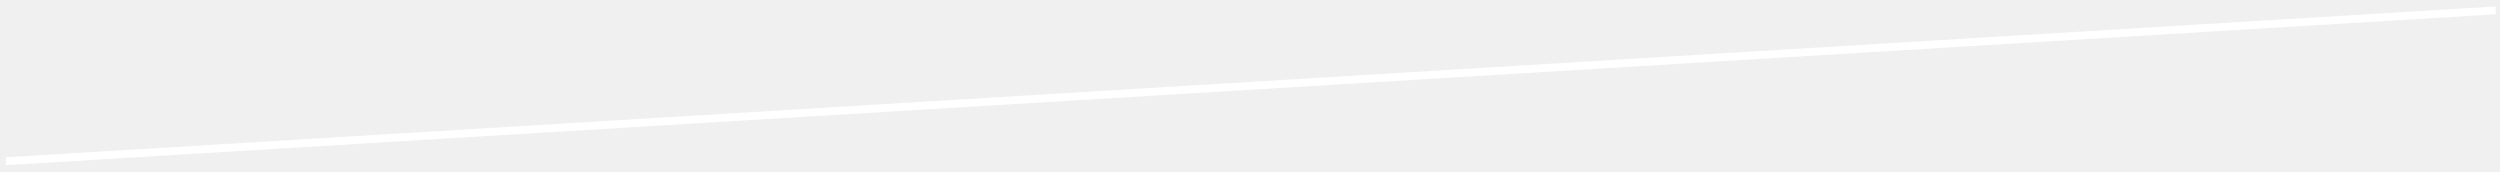
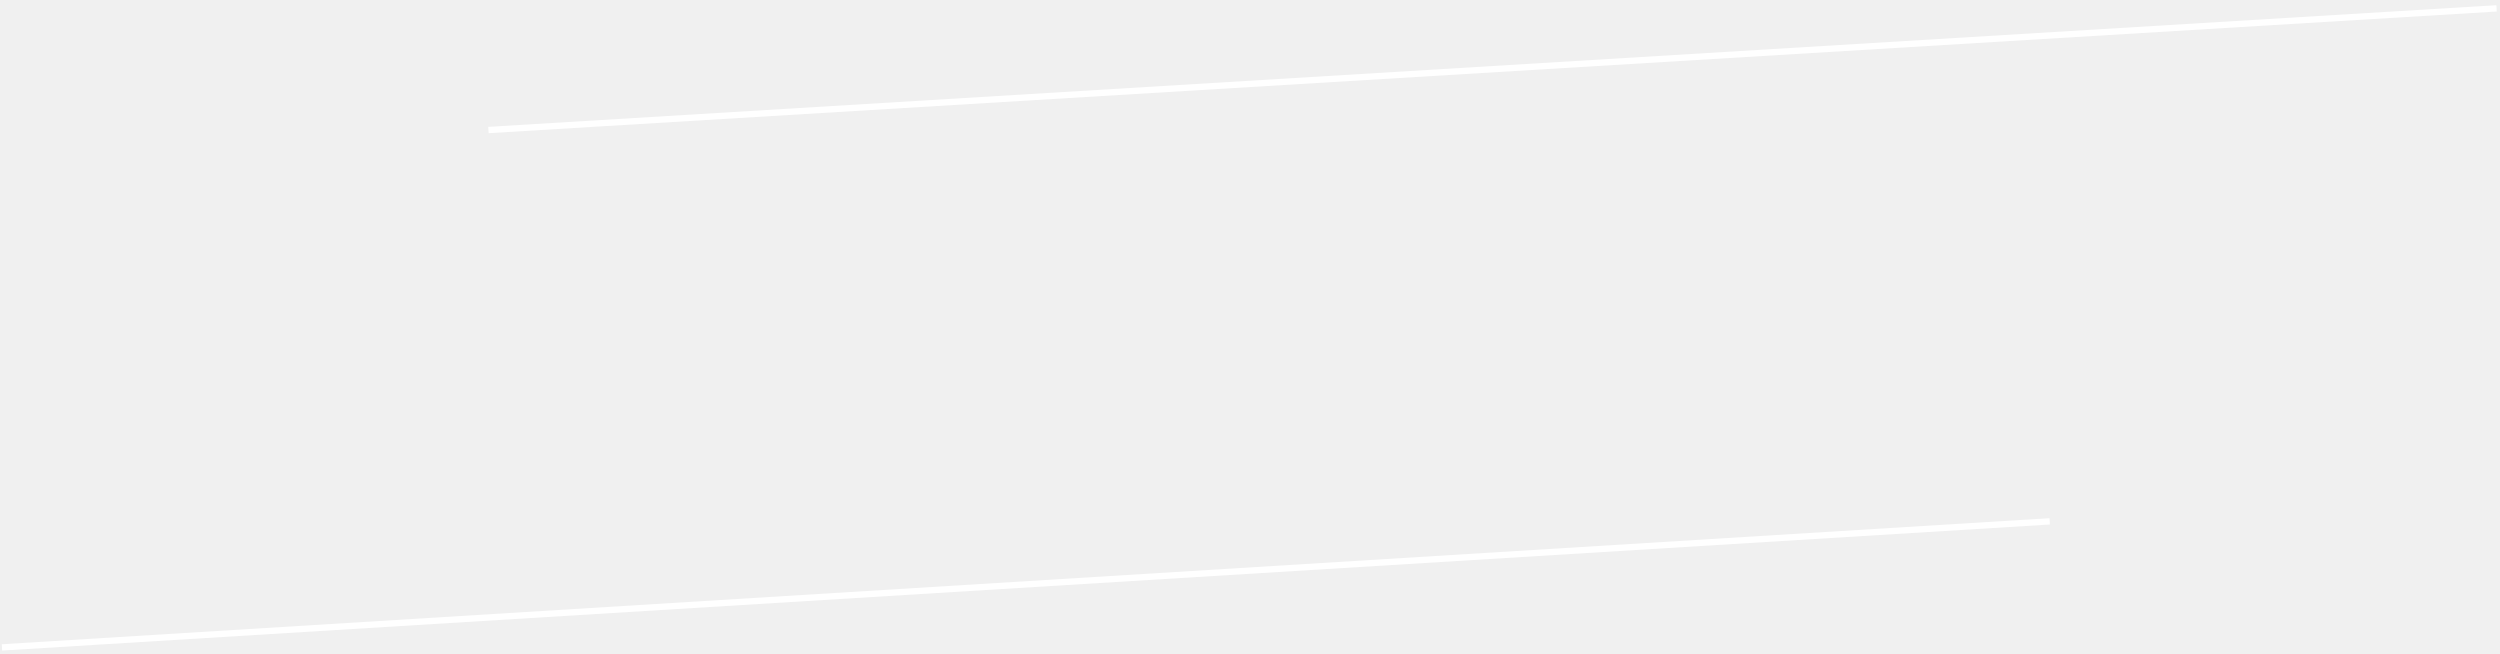
- <svg xmlns="http://www.w3.org/2000/svg" width="321" height="22" viewBox="0 0 321 22" fill="none">
-   <path d="M0.756 20.7L320.453 1.331" stroke="white" />
+ <svg xmlns="http://www.w3.org/2000/svg" width="398" height="104" viewBox="0 0 398 104" fill="none">
+   <path d="M77.756 20.7L397.453 1.332M326.312 83L0.312 103.068" stroke="white" />
</svg>
